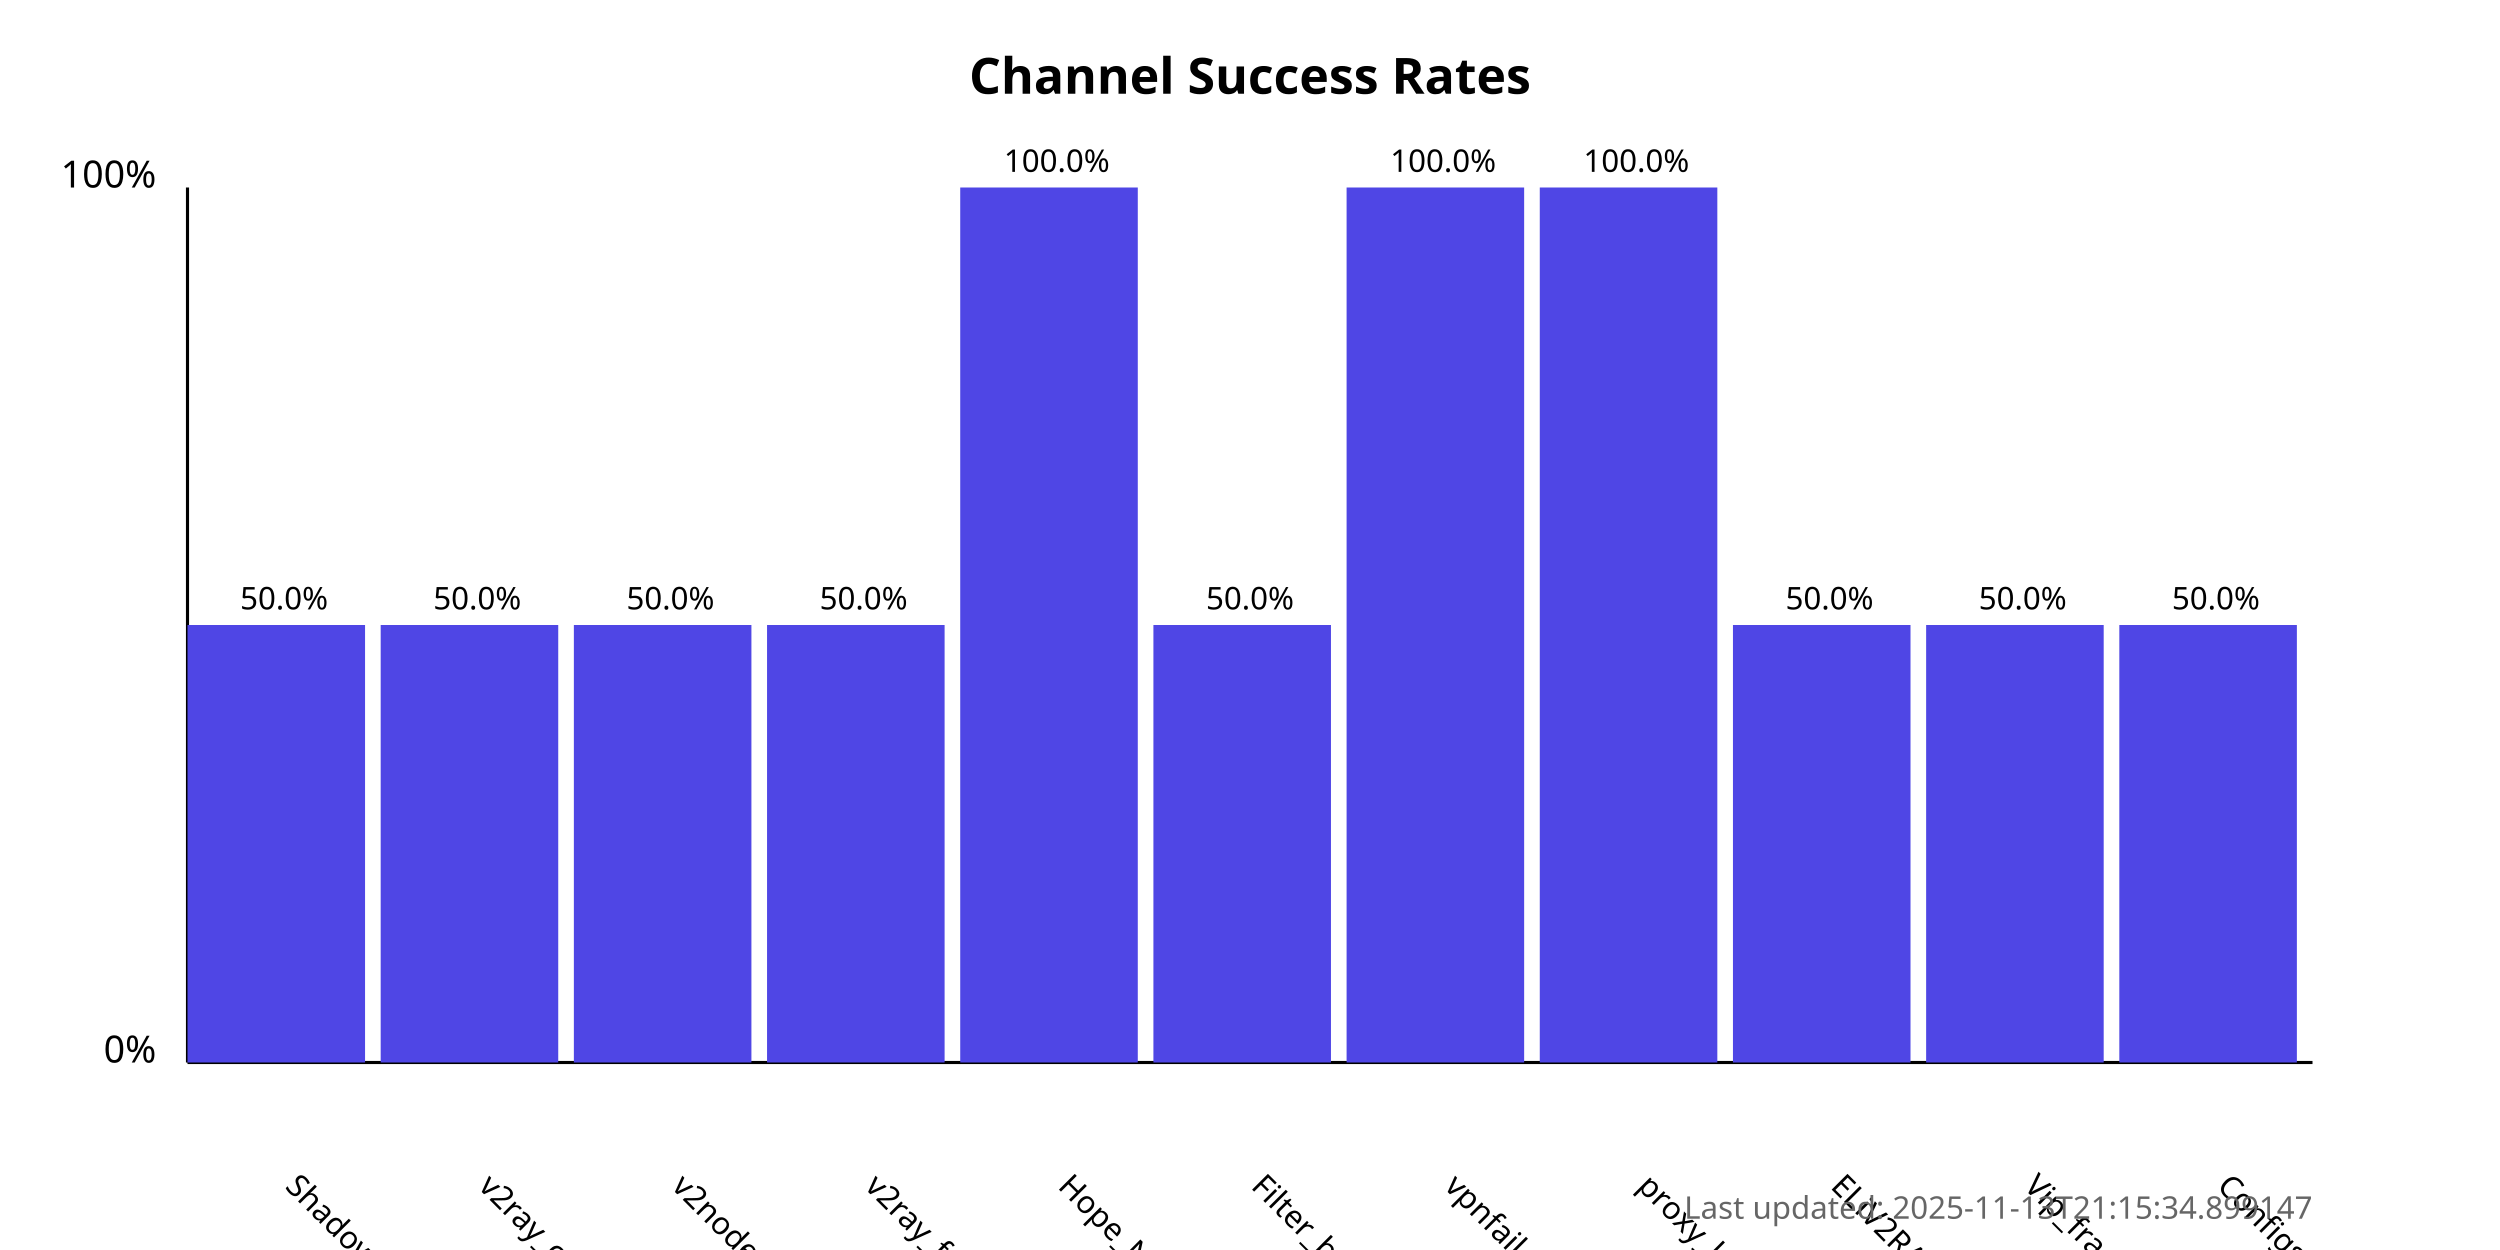
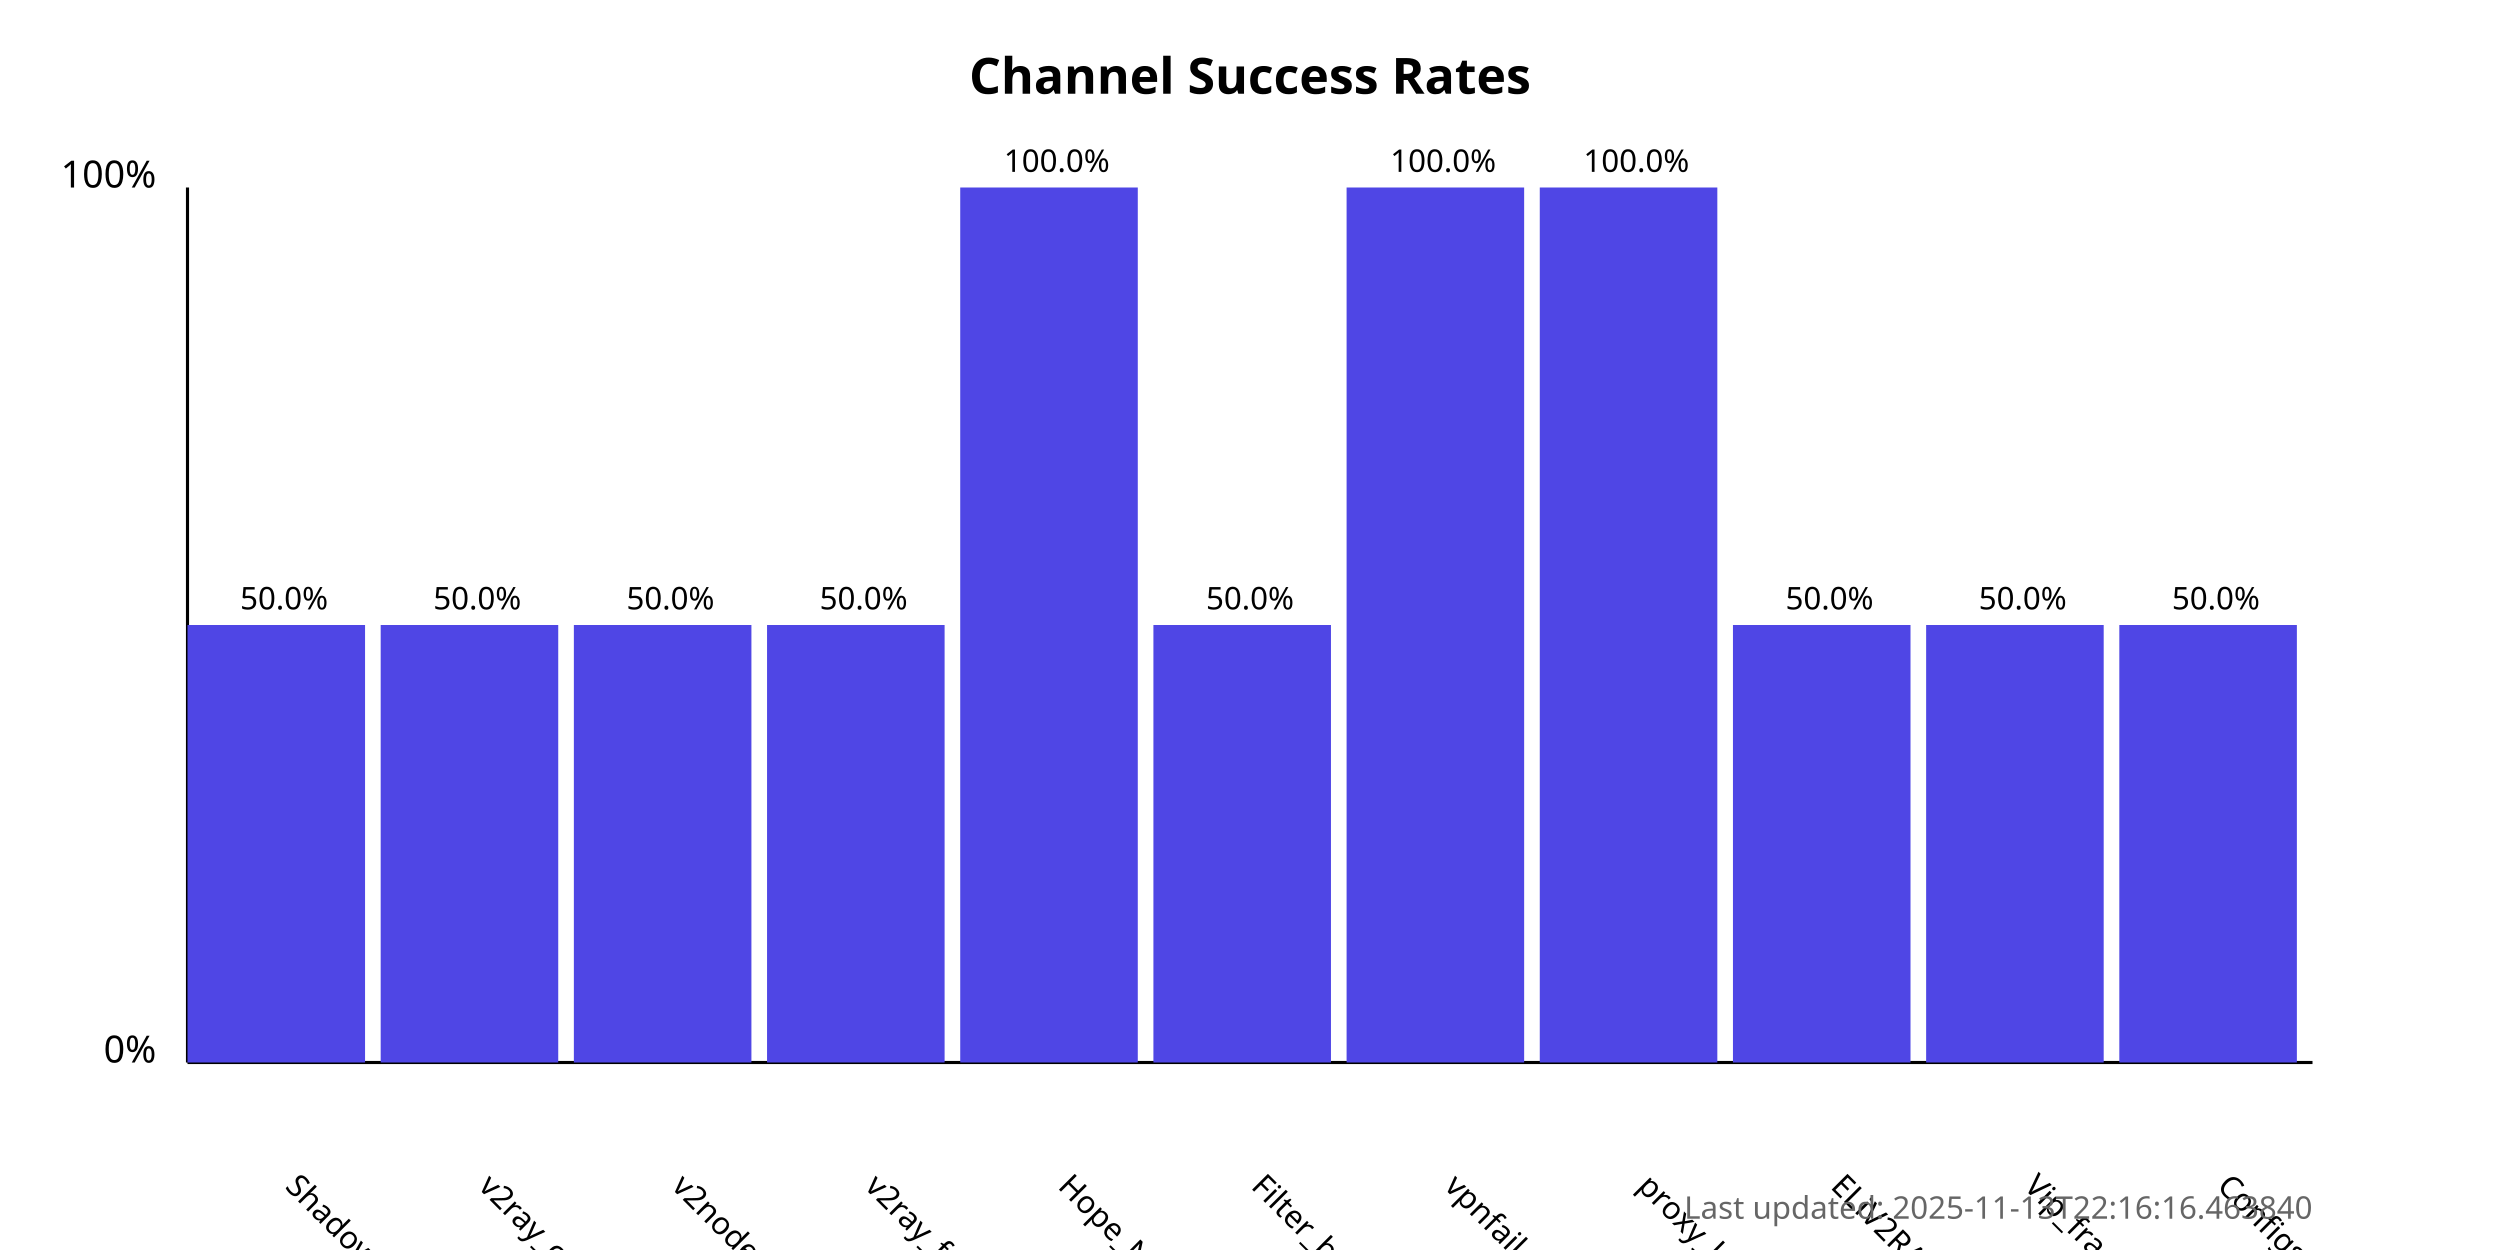
<svg xmlns="http://www.w3.org/2000/svg" width="800" height="400">
  <style>
            .chart-title { font: bold 16px sans-serif; }
            .axis-label { font: 12px sans-serif; }
            .tick-label { font: 10px sans-serif; }
            .bar { fill: #4f46e5; }
            .bar:hover { fill: #6366f1; }
            .timestamp { font: 10px sans-serif; fill: #666; }
        </style>
  <text x="400.0" y="30" text-anchor="middle" class="chart-title">
            Channel Success Rates
        </text>
  <line x1="60" y1="340" x2="60" y2="60" stroke="black" stroke-width="1" />
  <line x1="60" y1="340" x2="740" y2="340" stroke="black" stroke-width="1" />
  <text x="50" y="340" text-anchor="end" class="axis-label">0%</text>
  <text x="50" y="60" text-anchor="end" class="axis-label">100%</text>
  <g>
    <rect x="60" y="200.0" width="56.818" height="140.0" class="bar" />
    <text x="90.909" y="380" transform="rotate(45, 90.90909, 380)" text-anchor="start" class="tick-label">
                ShadowProxy66
            </text>
    <text x="90.909" y="195.0" text-anchor="middle" class="tick-label">
                50.0%
            </text>
  </g>
  <g>
    <rect x="121.818" y="200.0" width="56.818" height="140.0" class="bar" />
    <text x="152.727" y="380" transform="rotate(45, 152.7273, 380)" text-anchor="start" class="tick-label">
                v2ray_configs_pool
            </text>
    <text x="152.727" y="195.0" text-anchor="middle" class="tick-label">
                50.0%
            </text>
  </g>
  <g>
    <rect x="183.636" y="200.0" width="56.818" height="140.0" class="bar" />
    <text x="214.545" y="380" transform="rotate(45, 214.5455, 380)" text-anchor="start" class="tick-label">
                v2nodes
            </text>
    <text x="214.545" y="195.0" text-anchor="middle" class="tick-label">
                50.0%
            </text>
  </g>
  <g>
    <rect x="245.455" y="200.0" width="56.818" height="140.0" class="bar" />
    <text x="276.364" y="380" transform="rotate(45, 276.3636, 380)" text-anchor="start" class="tick-label">
                v2ray_free_conf
            </text>
    <text x="276.364" y="195.0" text-anchor="middle" class="tick-label">
                50.0%
            </text>
  </g>
  <g>
    <rect x="307.273" y="60.0" width="56.818" height="280.0" class="bar" />
    <text x="338.182" y="380" transform="rotate(45, 338.1818, 380)" text-anchor="start" class="tick-label">
                Hope_Net
            </text>
    <text x="338.182" y="55.0" text-anchor="middle" class="tick-label">
                100.0%
            </text>
  </g>
  <g>
    <rect x="369.091" y="200.0" width="56.818" height="140.0" class="bar" />
    <text x="400.0" y="380" transform="rotate(45, 400.0, 380)" text-anchor="start" class="tick-label">
                Filter_breaker
            </text>
    <text x="400.0" y="195.0" text-anchor="middle" class="tick-label">
                50.0%
            </text>
  </g>
  <g>
    <rect x="430.909" y="60.0" width="56.818" height="280.0" class="bar" />
    <text x="461.818" y="380" transform="rotate(45, 461.8182, 380)" text-anchor="start" class="tick-label">
                vpnfail_vless
            </text>
    <text x="461.818" y="55.0" text-anchor="middle" class="tick-label">
                100.0%
            </text>
  </g>
  <g>
    <rect x="492.727" y="60.0" width="56.818" height="280.0" class="bar" />
    <text x="523.636" y="380" transform="rotate(45, 523.6364, 380)" text-anchor="start" class="tick-label">
                proxy_kafee
            </text>
    <text x="523.636" y="55.0" text-anchor="middle" class="tick-label">
                100.0%
            </text>
  </g>
  <g>
    <rect x="554.545" y="200.0" width="56.818" height="140.0" class="bar" />
    <text x="585.455" y="380" transform="rotate(45, 585.4545, 380)" text-anchor="start" class="tick-label">
                ELiV2RAY
            </text>
    <text x="585.455" y="195.0" text-anchor="middle" class="tick-label">
                50.0%
            </text>
  </g>
  <g>
    <rect x="616.364" y="200.0" width="56.818" height="140.0" class="bar" />
    <text x="647.273" y="380" transform="rotate(45, 647.2727, 380)" text-anchor="start" class="tick-label">
                Vip_fragment_v2ray
            </text>
    <text x="647.273" y="195.0" text-anchor="middle" class="tick-label">
                50.0%
            </text>
  </g>
  <g>
    <rect x="678.182" y="200.0" width="56.818" height="140.0" class="bar" />
    <text x="709.091" y="380" transform="rotate(45, 709.0909, 380)" text-anchor="start" class="tick-label">
                ConfigsHubPlus
            </text>
    <text x="709.091" y="195.0" text-anchor="middle" class="tick-label">
                50.0%
            </text>
  </g>
  <text x="740" y="390" text-anchor="end" class="timestamp">
-             Last updated: 2025-11-13T21:15:34.899147
+             Last updated: 2025-11-13T22:16:16.463840
        </text>
</svg>
